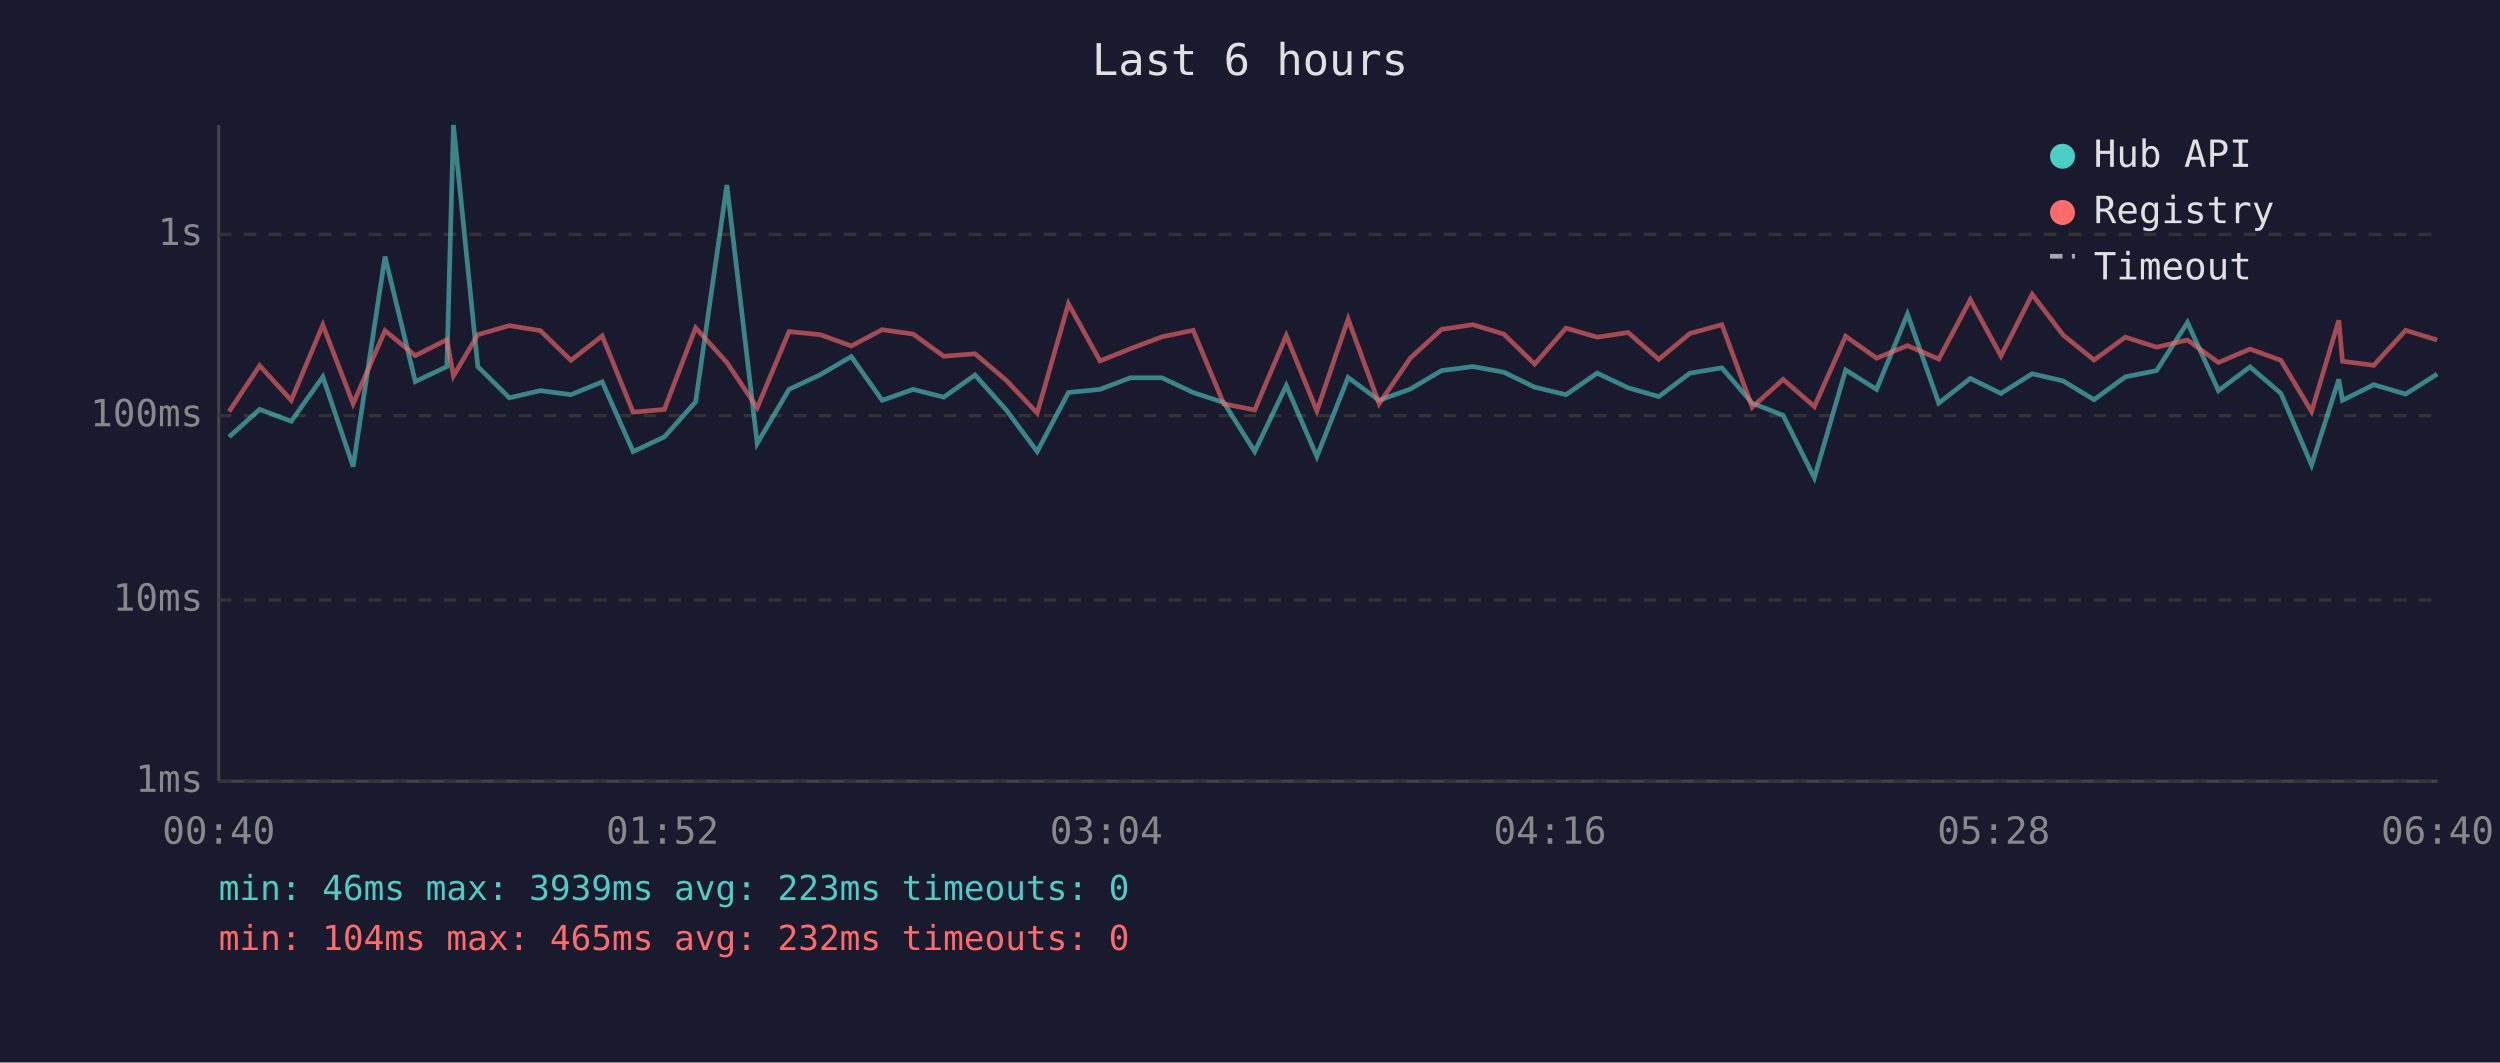
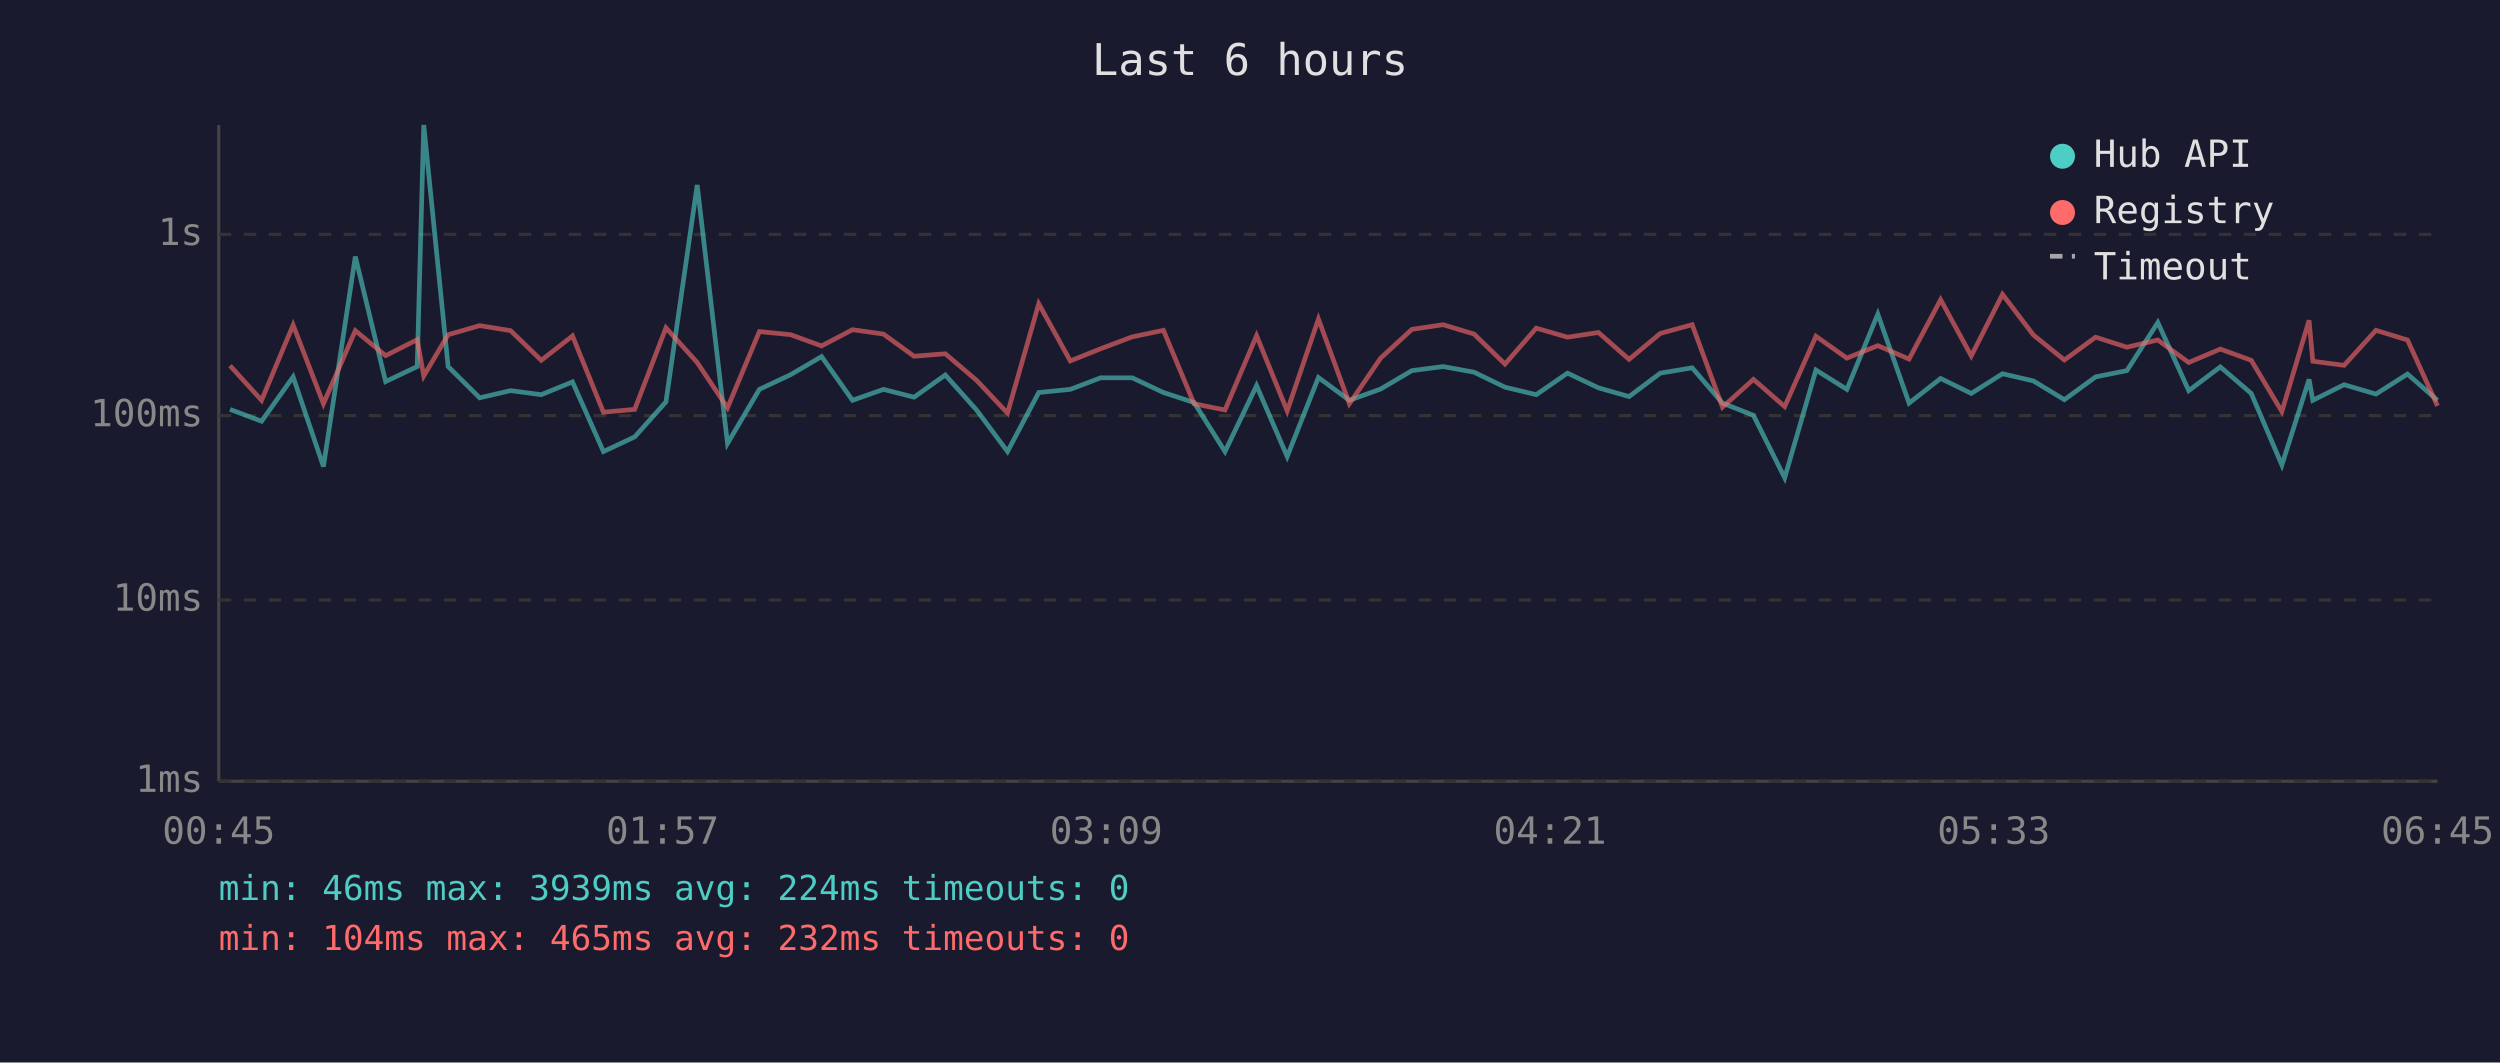
<svg xmlns="http://www.w3.org/2000/svg" viewBox="0 0 800 340" font-family="monospace" font-size="12">
  <rect width="800" height="340" fill="#1a1a2e" />
  <text x="400" y="24" fill="#e0e0e0" font-size="14" text-anchor="middle">Last 6 hours</text>
  <line x1="70" y1="40" x2="70" y2="250" stroke="#444" stroke-width="1" />
  <line x1="70" y1="250" x2="780" y2="250" stroke="#444" stroke-width="1" />
  <line x1="70" y1="250" x2="780" y2="250" stroke="#333" stroke-width="1" stroke-dasharray="4" />
  <text x="65" y="250" fill="#888" text-anchor="end" dominant-baseline="middle">1ms</text>
  <line x1="70" y1="192" x2="780" y2="192" stroke="#333" stroke-width="1" stroke-dasharray="4" />
  <text x="65" y="192" fill="#888" text-anchor="end" dominant-baseline="middle">10ms</text>
  <line x1="70" y1="133" x2="780" y2="133" stroke="#333" stroke-width="1" stroke-dasharray="4" />
  <text x="65" y="133" fill="#888" text-anchor="end" dominant-baseline="middle">100ms</text>
  <line x1="70" y1="75" x2="780" y2="75" stroke="#333" stroke-width="1" stroke-dasharray="4" />
  <text x="65" y="75" fill="#888" text-anchor="end" dominant-baseline="middle">1s</text>
-   <text x="70" y="270" fill="#888" text-anchor="middle">00:40</text>
-   <text x="212" y="270" fill="#888" text-anchor="middle">01:52</text>
-   <text x="354" y="270" fill="#888" text-anchor="middle">03:04</text>
-   <text x="496" y="270" fill="#888" text-anchor="middle">04:16</text>
-   <text x="638" y="270" fill="#888" text-anchor="middle">05:28</text>
-   <text x="780" y="270" fill="#888" text-anchor="middle">06:40</text>
-   <polyline points="73.3,139.8 83.1,131.0 93.2,134.8 103.3,120.6 113.0,149.3 123.2,82.1 132.9,122.1 143.0,117.3 145.1,40.0 152.9,117.3 163.0,127.3 172.9,125.0 182.7,126.3 192.7,122.2 202.6,144.5 212.6,139.8 222.6,128.6 232.6,59.2 242.3,141.9 252.5,124.6 262.5,119.9 272.4,114.1 282.3,128.1 292.2,124.6 302.0,127.1 312.0,120.0 322.0,131.2 331.9,144.5 341.9,125.6 352.0,124.6 361.7,120.9 371.8,120.9 381.8,125.6 391.6,128.8 401.5,144.5 411.6,123.4 421.4,146.1 431.4,120.8 441.3,128.1 451.3,124.5 461.3,118.6 471.3,117.3 481.2,119.1 491.1,123.9 501.1,126.3 511.1,119.4 521.0,124.1 530.8,126.9 540.8,119.4 551.0,117.7 560.7,129.0 570.6,132.9 580.6,152.9 590.6,118.4 600.5,124.6 610.4,100.5 620.4,129.0 630.5,121.1 640.3,125.9 650.3,119.6 660.2,121.9 670.1,127.9 680.1,120.6 690.1,118.6 700.0,103.2 709.9,125.0 720.0,117.4 729.9,125.9 739.7,148.8 748.4,121.4 749.6,128.1 759.6,123.1 769.8,126.1 779.9,119.7" fill="none" stroke="#4ecdc4" stroke-width="1.5" opacity="0.6" />
-   <polyline points="73.3,131.7 83.1,117.0 93.2,128.1 103.3,104.0 113.0,129.2 123.2,105.8 132.9,113.8 143.0,108.7 145.1,120.3 152.9,107.1 163.0,104.2 172.9,105.8 182.7,115.3 192.7,107.5 202.6,131.9 212.6,131.0 222.6,104.9 232.6,116.0 242.3,130.5 252.5,106.1 262.5,107.1 272.4,110.7 282.3,105.5 292.2,106.9 302.0,114.0 312.0,113.2 322.0,121.7 331.9,132.2 341.9,97.2 352.0,115.5 361.7,111.6 371.8,107.8 381.8,105.7 391.6,129.2 401.5,131.2 411.6,107.4 421.4,131.5 431.4,102.1 441.3,129.2 451.3,114.6 461.3,105.4 471.3,103.9 481.2,106.9 491.1,116.5 501.1,105.0 511.1,107.9 521.0,106.4 530.8,115.0 540.8,106.7 551.0,103.9 560.7,130.3 570.6,121.4 580.6,130.1 590.6,107.6 600.5,114.6 610.4,110.6 620.4,114.9 630.5,95.9 640.3,113.9 650.3,94.2 660.2,107.2 670.1,115.2 680.1,107.9 690.1,111.1 700.0,108.8 709.9,116.0 720.0,111.7 729.9,115.3 739.7,131.7 748.4,102.5 749.6,115.6 759.6,116.9 769.8,105.7 779.9,108.8" fill="none" stroke="#ff6b6b" stroke-width="1.5" opacity="0.6" />
+   <text x="70" y="270" fill="#888" text-anchor="middle">00:45</text>
+   <text x="212" y="270" fill="#888" text-anchor="middle">01:57</text>
+   <text x="354" y="270" fill="#888" text-anchor="middle">03:09</text>
+   <text x="496" y="270" fill="#888" text-anchor="middle">04:21</text>
+   <text x="638" y="270" fill="#888" text-anchor="middle">05:33</text>
+   <text x="780" y="270" fill="#888" text-anchor="middle">06:45</text>
+   <polyline points="73.6,131.0 83.7,134.8 93.8,120.6 103.5,149.3 113.7,82.1 123.4,122.1 133.5,117.3 135.6,40.0 143.4,117.3 153.5,127.3 163.4,125.0 173.2,126.3 183.2,122.2 193.1,144.5 203.1,139.8 213.1,128.6 223.1,59.2 232.8,141.9 243.0,124.6 253.0,119.9 262.9,114.1 272.8,128.1 282.7,124.6 292.5,127.1 302.5,120.0 312.5,131.2 322.4,144.5 332.4,125.6 342.5,124.6 352.2,120.9 362.3,120.9 372.3,125.6 382.1,128.8 392.0,144.5 402.1,123.4 411.9,146.1 421.9,120.8 431.8,128.1 441.8,124.5 451.8,118.6 461.8,117.3 471.7,119.1 481.6,123.9 491.6,126.3 501.6,119.4 511.5,124.1 521.3,126.9 531.3,119.4 541.5,117.7 551.2,129.0 561.1,132.9 571.1,152.9 581.1,118.4 591.0,124.6 600.9,100.5 610.9,129.0 621.0,121.1 630.8,125.9 640.8,119.6 650.7,121.9 660.6,127.9 670.6,120.6 680.6,118.6 690.5,103.2 700.4,125.0 710.5,117.4 720.4,125.9 730.2,148.8 738.9,121.4 740.1,128.1 750.1,123.1 760.3,126.1 770.4,119.7 780.0,128.1" fill="none" stroke="#4ecdc4" stroke-width="1.5" opacity="0.6" />
+   <polyline points="73.6,117.0 83.7,128.1 93.8,104.0 103.5,129.2 113.7,105.8 123.4,113.8 133.5,108.7 135.6,120.3 143.4,107.1 153.5,104.2 163.4,105.8 173.2,115.3 183.2,107.5 193.1,131.9 203.1,131.0 213.1,104.9 223.1,116.0 232.8,130.5 243.0,106.1 253.0,107.1 262.9,110.7 272.8,105.5 282.7,106.9 292.5,114.0 302.5,113.2 312.5,121.7 322.4,132.2 332.4,97.2 342.5,115.5 352.2,111.6 362.3,107.8 372.3,105.7 382.1,129.2 392.0,131.2 402.1,107.4 411.9,131.5 421.9,102.1 431.8,129.2 441.8,114.6 451.8,105.4 461.8,103.9 471.7,106.9 481.6,116.5 491.6,105.0 501.6,107.9 511.5,106.4 521.3,115.0 531.3,106.7 541.5,103.9 551.2,130.3 561.1,121.4 571.1,130.1 581.1,107.6 591.0,114.6 600.9,110.6 610.9,114.9 621.0,95.9 630.8,113.9 640.8,94.2 650.7,107.2 660.6,115.2 670.6,107.9 680.6,111.1 690.5,108.8 700.4,116.0 710.5,111.7 720.4,115.3 730.2,131.7 738.9,102.5 740.1,115.6 750.1,116.9 760.3,105.7 770.4,108.8 780.0,129.9" fill="none" stroke="#ff6b6b" stroke-width="1.5" opacity="0.6" />
  <circle cx="660" cy="50" r="4" fill="#4ecdc4" />
  <text x="670" y="50" fill="#e0e0e0" dominant-baseline="middle">Hub API</text>
  <circle cx="660" cy="68" r="4" fill="#ff6b6b" />
  <text x="670" y="68" fill="#e0e0e0" dominant-baseline="middle">Registry</text>
  <line x1="656" y1="82" x2="664" y2="82" stroke="#e0e0e0" stroke-width="1.5" stroke-dasharray="4,3" opacity="0.7" />
  <text x="670" y="86" fill="#e0e0e0" dominant-baseline="middle">Timeout</text>
-   <text x="70" y="288" fill="#4ecdc4" font-size="11">min: 46ms  max: 3939ms  avg: 223ms  timeouts: 0</text>
+   <text x="70" y="288" fill="#4ecdc4" font-size="11">min: 46ms  max: 3939ms  avg: 224ms  timeouts: 0</text>
  <text x="70" y="304" fill="#ff6b6b" font-size="11">min: 104ms  max: 465ms  avg: 232ms  timeouts: 0</text>
</svg>
